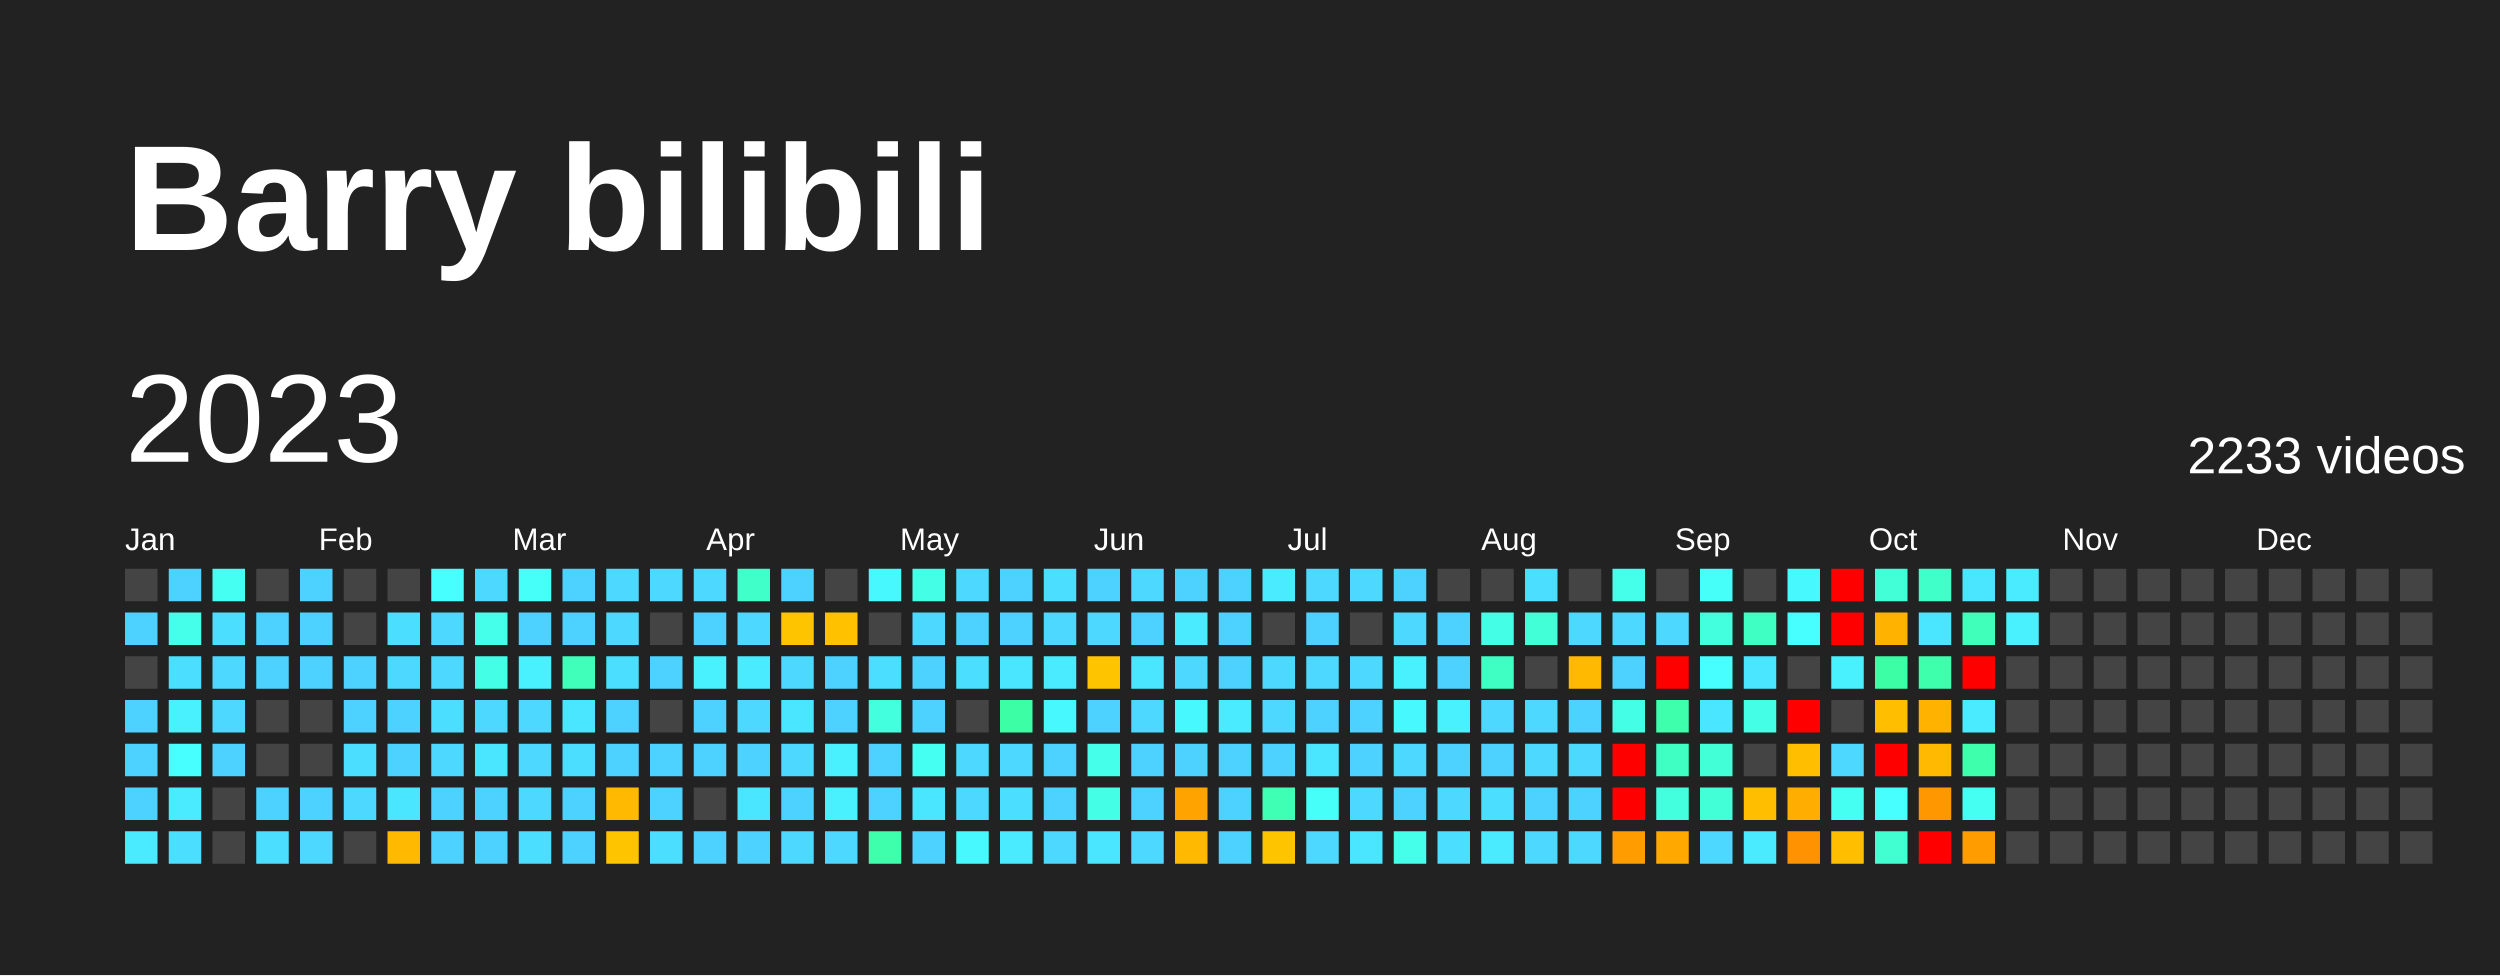
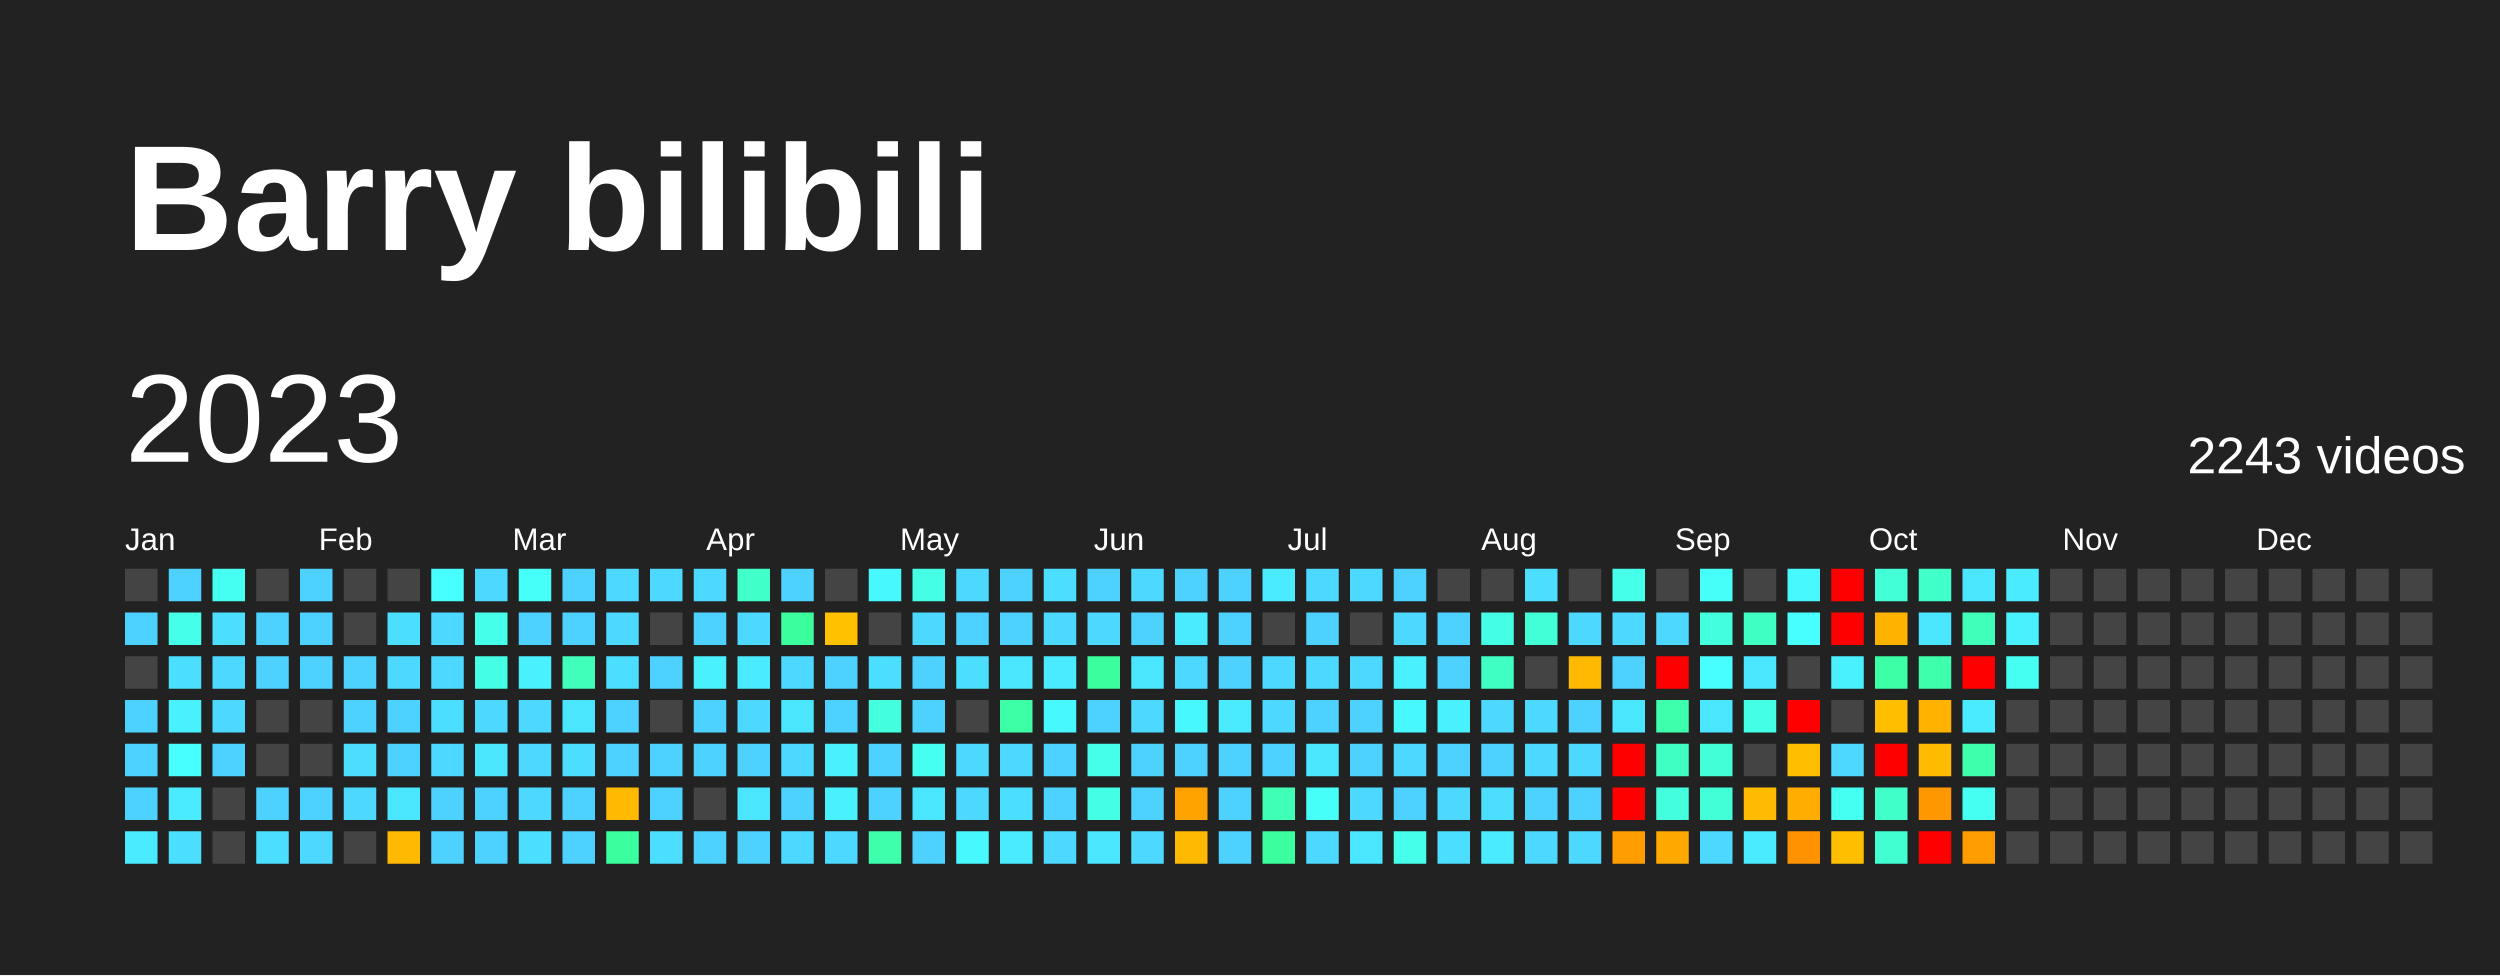
<svg xmlns="http://www.w3.org/2000/svg" baseProfile="full" height="78mm" version="1.1" viewBox="0,0,200,78" width="200mm">
  <defs />
  <rect fill="#222222" height="78" width="200" x="0" y="0" />
  <text fill="#FFFFFF" style="font-size:12px; font-family:Arial; font-weight:bold;" x="10" y="20">Barry bilibili</text>
  <text dominant-baseline="hanging" fill="#FFFFFF" style="font-size:10.0px; font-family:Arial;" x="10" y="30">2023</text>
-   <text dominant-baseline="hanging" fill="#FFFFFF" style="font-size:4.125px; font-family:Arial;" x="175" y="35">2233 videos</text>
+   <text dominant-baseline="hanging" fill="#FFFFFF" style="font-size:4.125px; font-family:Arial;" x="175" y="35">2243 videos</text>
  <text fill="#FFFFFF" style="font-size:2.5px; font-family:Arial" x="10.0" y="44">Jan</text>
  <text fill="#FFFFFF" style="font-size:2.5px; font-family:Arial" x="25.5" y="44">Feb</text>
  <text fill="#FFFFFF" style="font-size:2.5px; font-family:Arial" x="41.0" y="44">Mar</text>
  <text fill="#FFFFFF" style="font-size:2.5px; font-family:Arial" x="56.5" y="44">Apr</text>
  <text fill="#FFFFFF" style="font-size:2.5px; font-family:Arial" x="72.0" y="44">May</text>
  <text fill="#FFFFFF" style="font-size:2.5px; font-family:Arial" x="87.5" y="44">Jun</text>
  <text fill="#FFFFFF" style="font-size:2.5px; font-family:Arial" x="103.0" y="44">Jul</text>
  <text fill="#FFFFFF" style="font-size:2.5px; font-family:Arial" x="118.5" y="44">Aug</text>
  <text fill="#FFFFFF" style="font-size:2.5px; font-family:Arial" x="134.0" y="44">Sep</text>
  <text fill="#FFFFFF" style="font-size:2.5px; font-family:Arial" x="149.5" y="44">Oct</text>
  <text fill="#FFFFFF" style="font-size:2.5px; font-family:Arial" x="165.0" y="44">Nov</text>
  <text fill="#FFFFFF" style="font-size:2.5px; font-family:Arial" x="180.5" y="44">Dec</text>
  <rect fill="#444444" height="2.6" width="2.6" x="10.0" y="45.5" />
  <rect fill="#4dd2ff" height="2.6" width="2.6" x="10.0" y="49.0" />
  <rect fill="#444444" height="2.6" width="2.6" x="10.0" y="52.5" />
  <rect fill="#4dd2ff" height="2.6" width="2.6" x="10.0" y="56.0" />
  <rect fill="#4dd2ff" height="2.6" width="2.6" x="10.0" y="59.5" />
  <rect fill="#4dd2ff" height="2.6" width="2.6" x="10.0" y="63.0" />
  <rect fill="#4aebff" height="2.6" width="2.6" x="10.0" y="66.5" />
  <rect fill="#4dd2ff" height="2.6" width="2.6" x="13.5" y="45.5" />
  <rect fill="#45ffeb" height="2.6" width="2.6" x="13.5" y="49.0" />
  <rect fill="#4bdeff" height="2.6" width="2.6" x="13.5" y="52.5" />
  <rect fill="#49f1ff" height="2.6" width="2.6" x="13.5" y="56.0" />
  <rect fill="#47ffff" height="2.6" width="2.6" x="13.5" y="59.5" />
  <rect fill="#4aebff" height="2.6" width="2.6" x="13.5" y="63.0" />
  <rect fill="#4bdeff" height="2.6" width="2.6" x="13.5" y="66.5" />
  <rect fill="#45fff2" height="2.6" width="2.6" x="17.0" y="45.5" />
  <rect fill="#4bdeff" height="2.6" width="2.6" x="17.0" y="49.0" />
  <rect fill="#4cd8ff" height="2.6" width="2.6" x="17.0" y="52.5" />
  <rect fill="#4cd8ff" height="2.6" width="2.6" x="17.0" y="56.0" />
  <rect fill="#4dd2ff" height="2.6" width="2.6" x="17.0" y="59.5" />
  <rect fill="#444444" height="2.6" width="2.6" x="17.0" y="63.0" />
  <rect fill="#444444" height="2.6" width="2.6" x="17.0" y="66.5" />
  <rect fill="#444444" height="2.6" width="2.6" x="20.5" y="45.5" />
  <rect fill="#4dd2ff" height="2.6" width="2.6" x="20.5" y="49.0" />
  <rect fill="#4dd2ff" height="2.6" width="2.6" x="20.5" y="52.5" />
  <rect fill="#444444" height="2.6" width="2.6" x="20.5" y="56.0" />
  <rect fill="#444444" height="2.6" width="2.6" x="20.5" y="59.5" />
  <rect fill="#4dd2ff" height="2.6" width="2.6" x="20.5" y="63.0" />
  <rect fill="#4bdeff" height="2.6" width="2.6" x="20.5" y="66.5" />
  <rect fill="#4dd2ff" height="2.6" width="2.6" x="24.0" y="45.5" />
  <rect fill="#4dd2ff" height="2.6" width="2.6" x="24.0" y="49.0" />
  <rect fill="#4dd2ff" height="2.6" width="2.6" x="24.0" y="52.5" />
  <rect fill="#444444" height="2.6" width="2.6" x="24.0" y="56.0" />
  <rect fill="#444444" height="2.6" width="2.6" x="24.0" y="59.5" />
  <rect fill="#4dd2ff" height="2.6" width="2.6" x="24.0" y="63.0" />
  <rect fill="#4cd8ff" height="2.6" width="2.6" x="24.0" y="66.5" />
  <rect fill="#444444" height="2.6" width="2.6" x="27.5" y="45.5" />
  <rect fill="#444444" height="2.6" width="2.6" x="27.5" y="49.0" />
  <rect fill="#4dd2ff" height="2.6" width="2.6" x="27.5" y="52.5" />
  <rect fill="#4dd2ff" height="2.6" width="2.6" x="27.5" y="56.0" />
  <rect fill="#4bdeff" height="2.6" width="2.6" x="27.5" y="59.5" />
  <rect fill="#4cd8ff" height="2.6" width="2.6" x="27.5" y="63.0" />
  <rect fill="#444444" height="2.6" width="2.6" x="27.5" y="66.5" />
  <rect fill="#444444" height="2.6" width="2.6" x="31.0" y="45.5" />
  <rect fill="#4bdeff" height="2.6" width="2.6" x="31.0" y="49.0" />
  <rect fill="#4cd8ff" height="2.6" width="2.6" x="31.0" y="52.5" />
  <rect fill="#4dd2ff" height="2.6" width="2.6" x="31.0" y="56.0" />
  <rect fill="#4dd2ff" height="2.6" width="2.6" x="31.0" y="59.5" />
  <rect fill="#4ae5ff" height="2.6" width="2.6" x="31.0" y="63.0" />
  <rect fill="#ffb900" height="2.6" width="2.6" x="31.0" y="66.5" />
  <rect fill="#47ffff" height="2.6" width="2.6" x="34.5" y="45.5" />
  <rect fill="#4cd8ff" height="2.6" width="2.6" x="34.5" y="49.0" />
  <rect fill="#4cd8ff" height="2.6" width="2.6" x="34.5" y="52.5" />
  <rect fill="#4bdeff" height="2.6" width="2.6" x="34.5" y="56.0" />
  <rect fill="#4cd8ff" height="2.6" width="2.6" x="34.5" y="59.5" />
  <rect fill="#4dd2ff" height="2.6" width="2.6" x="34.5" y="63.0" />
  <rect fill="#4dd2ff" height="2.6" width="2.6" x="34.5" y="66.5" />
  <rect fill="#4cd8ff" height="2.6" width="2.6" x="38.0" y="45.5" />
  <rect fill="#45ffeb" height="2.6" width="2.6" x="38.0" y="49.0" />
  <rect fill="#44ffe5" height="2.6" width="2.6" x="38.0" y="52.5" />
  <rect fill="#4cd8ff" height="2.6" width="2.6" x="38.0" y="56.0" />
  <rect fill="#4ae5ff" height="2.6" width="2.6" x="38.0" y="59.5" />
  <rect fill="#4dd2ff" height="2.6" width="2.6" x="38.0" y="63.0" />
  <rect fill="#4dd2ff" height="2.6" width="2.6" x="38.0" y="66.5" />
  <rect fill="#46fff9" height="2.6" width="2.6" x="41.5" y="45.5" />
  <rect fill="#4dd2ff" height="2.6" width="2.6" x="41.5" y="49.0" />
  <rect fill="#49f1ff" height="2.6" width="2.6" x="41.5" y="52.5" />
  <rect fill="#4cd8ff" height="2.6" width="2.6" x="41.5" y="56.0" />
  <rect fill="#4cd8ff" height="2.6" width="2.6" x="41.5" y="59.5" />
  <rect fill="#4cd8ff" height="2.6" width="2.6" x="41.5" y="63.0" />
  <rect fill="#4bdeff" height="2.6" width="2.6" x="41.5" y="66.5" />
  <rect fill="#4dd2ff" height="2.6" width="2.6" x="45.0" y="45.5" />
  <rect fill="#4dd2ff" height="2.6" width="2.6" x="45.0" y="49.0" />
  <rect fill="#3fffbb" height="2.6" width="2.6" x="45.0" y="52.5" />
  <rect fill="#4ae5ff" height="2.6" width="2.6" x="45.0" y="56.0" />
  <rect fill="#4bdeff" height="2.6" width="2.6" x="45.0" y="59.5" />
  <rect fill="#4dd2ff" height="2.6" width="2.6" x="45.0" y="63.0" />
  <rect fill="#4dd2ff" height="2.6" width="2.6" x="45.0" y="66.5" />
  <rect fill="#4cd8ff" height="2.6" width="2.6" x="48.5" y="45.5" />
  <rect fill="#4cd8ff" height="2.6" width="2.6" x="48.5" y="49.0" />
  <rect fill="#4bdeff" height="2.6" width="2.6" x="48.5" y="52.5" />
  <rect fill="#4dd2ff" height="2.6" width="2.6" x="48.5" y="56.0" />
  <rect fill="#4dd2ff" height="2.6" width="2.6" x="48.5" y="59.5" />
  <rect fill="#ffb900" height="2.6" width="2.6" x="48.5" y="63.0" />
-   <rect fill="#ffc400" height="2.6" width="2.6" x="48.5" y="66.5" />
+   <rect fill="#3bff9e" height="2.6" width="2.6" x="48.5" y="66.5" />
  <rect fill="#4cd8ff" height="2.6" width="2.6" x="52.0" y="45.5" />
  <rect fill="#444444" height="2.6" width="2.6" x="52.0" y="49.0" />
  <rect fill="#4dd2ff" height="2.6" width="2.6" x="52.0" y="52.5" />
  <rect fill="#444444" height="2.6" width="2.6" x="52.0" y="56.0" />
  <rect fill="#4dd2ff" height="2.6" width="2.6" x="52.0" y="59.5" />
  <rect fill="#4dd2ff" height="2.6" width="2.6" x="52.0" y="63.0" />
  <rect fill="#4bdeff" height="2.6" width="2.6" x="52.0" y="66.5" />
  <rect fill="#4cd8ff" height="2.6" width="2.6" x="55.5" y="45.5" />
  <rect fill="#4dd2ff" height="2.6" width="2.6" x="55.5" y="49.0" />
  <rect fill="#49f1ff" height="2.6" width="2.6" x="55.5" y="52.5" />
  <rect fill="#4dd2ff" height="2.6" width="2.6" x="55.5" y="56.0" />
  <rect fill="#4dd2ff" height="2.6" width="2.6" x="55.5" y="59.5" />
  <rect fill="#444444" height="2.6" width="2.6" x="55.5" y="63.0" />
  <rect fill="#4dd2ff" height="2.6" width="2.6" x="55.5" y="66.5" />
  <rect fill="#40ffc9" height="2.6" width="2.6" x="59.0" y="45.5" />
  <rect fill="#4cd8ff" height="2.6" width="2.6" x="59.0" y="49.0" />
  <rect fill="#4aebff" height="2.6" width="2.6" x="59.0" y="52.5" />
  <rect fill="#4cd8ff" height="2.6" width="2.6" x="59.0" y="56.0" />
  <rect fill="#4dd2ff" height="2.6" width="2.6" x="59.0" y="59.5" />
  <rect fill="#4ae5ff" height="2.6" width="2.6" x="59.0" y="63.0" />
  <rect fill="#4dd2ff" height="2.6" width="2.6" x="59.0" y="66.5" />
  <rect fill="#4dd2ff" height="2.6" width="2.6" x="62.5" y="45.5" />
-   <rect fill="#ffc400" height="2.6" width="2.6" x="62.5" y="49.0" />
+   <rect fill="#3bff9e" height="2.6" width="2.6" x="62.5" y="49.0" />
  <rect fill="#4cd8ff" height="2.6" width="2.6" x="62.5" y="52.5" />
  <rect fill="#4ae5ff" height="2.6" width="2.6" x="62.5" y="56.0" />
  <rect fill="#4cd8ff" height="2.6" width="2.6" x="62.5" y="59.5" />
  <rect fill="#4dd2ff" height="2.6" width="2.6" x="62.5" y="63.0" />
  <rect fill="#4cd8ff" height="2.6" width="2.6" x="62.5" y="66.5" />
  <rect fill="#444444" height="2.6" width="2.6" x="66.0" y="45.5" />
  <rect fill="#ffc100" height="2.6" width="2.6" x="66.0" y="49.0" />
  <rect fill="#4dd2ff" height="2.6" width="2.6" x="66.0" y="52.5" />
  <rect fill="#4dd2ff" height="2.6" width="2.6" x="66.0" y="56.0" />
  <rect fill="#49f1ff" height="2.6" width="2.6" x="66.0" y="59.5" />
  <rect fill="#49f1ff" height="2.6" width="2.6" x="66.0" y="63.0" />
  <rect fill="#4cd8ff" height="2.6" width="2.6" x="66.0" y="66.5" />
  <rect fill="#48f8ff" height="2.6" width="2.6" x="69.5" y="45.5" />
  <rect fill="#444444" height="2.6" width="2.6" x="69.5" y="49.0" />
  <rect fill="#4bdeff" height="2.6" width="2.6" x="69.5" y="52.5" />
  <rect fill="#43ffde" height="2.6" width="2.6" x="69.5" y="56.0" />
  <rect fill="#4dd2ff" height="2.6" width="2.6" x="69.5" y="59.5" />
  <rect fill="#4dd2ff" height="2.6" width="2.6" x="69.5" y="63.0" />
  <rect fill="#3dffac" height="2.6" width="2.6" x="69.5" y="66.5" />
  <rect fill="#44ffe5" height="2.6" width="2.6" x="73.0" y="45.5" />
  <rect fill="#4cd8ff" height="2.6" width="2.6" x="73.0" y="49.0" />
  <rect fill="#4dd2ff" height="2.6" width="2.6" x="73.0" y="52.5" />
  <rect fill="#4dd2ff" height="2.6" width="2.6" x="73.0" y="56.0" />
  <rect fill="#45fff2" height="2.6" width="2.6" x="73.0" y="59.5" />
  <rect fill="#4ae5ff" height="2.6" width="2.6" x="73.0" y="63.0" />
  <rect fill="#4dd2ff" height="2.6" width="2.6" x="73.0" y="66.5" />
  <rect fill="#4cd8ff" height="2.6" width="2.6" x="76.5" y="45.5" />
  <rect fill="#4dd2ff" height="2.6" width="2.6" x="76.5" y="49.0" />
  <rect fill="#4bdeff" height="2.6" width="2.6" x="76.5" y="52.5" />
  <rect fill="#444444" height="2.6" width="2.6" x="76.5" y="56.0" />
  <rect fill="#4cd8ff" height="2.6" width="2.6" x="76.5" y="59.5" />
  <rect fill="#4cd8ff" height="2.6" width="2.6" x="76.5" y="63.0" />
  <rect fill="#48f8ff" height="2.6" width="2.6" x="76.5" y="66.5" />
  <rect fill="#4dd2ff" height="2.6" width="2.6" x="80.0" y="45.5" />
  <rect fill="#4dd2ff" height="2.6" width="2.6" x="80.0" y="49.0" />
  <rect fill="#4ae5ff" height="2.6" width="2.6" x="80.0" y="52.5" />
  <rect fill="#3cffa5" height="2.6" width="2.6" x="80.0" y="56.0" />
  <rect fill="#4cd8ff" height="2.6" width="2.6" x="80.0" y="59.5" />
  <rect fill="#4bdeff" height="2.6" width="2.6" x="80.0" y="63.0" />
  <rect fill="#4aebff" height="2.6" width="2.6" x="80.0" y="66.5" />
  <rect fill="#4bdeff" height="2.6" width="2.6" x="83.5" y="45.5" />
  <rect fill="#4cd8ff" height="2.6" width="2.6" x="83.5" y="49.0" />
  <rect fill="#4aebff" height="2.6" width="2.6" x="83.5" y="52.5" />
  <rect fill="#48f8ff" height="2.6" width="2.6" x="83.5" y="56.0" />
  <rect fill="#4dd2ff" height="2.6" width="2.6" x="83.5" y="59.5" />
  <rect fill="#4dd2ff" height="2.6" width="2.6" x="83.5" y="63.0" />
  <rect fill="#4cd8ff" height="2.6" width="2.6" x="83.5" y="66.5" />
  <rect fill="#4dd2ff" height="2.6" width="2.6" x="87.0" y="45.5" />
  <rect fill="#4cd8ff" height="2.6" width="2.6" x="87.0" y="49.0" />
-   <rect fill="#ffc400" height="2.6" width="2.6" x="87.0" y="52.5" />
+   <rect fill="#3bff9e" height="2.6" width="2.6" x="87.0" y="52.5" />
  <rect fill="#4dd2ff" height="2.6" width="2.6" x="87.0" y="56.0" />
  <rect fill="#45ffeb" height="2.6" width="2.6" x="87.0" y="59.5" />
  <rect fill="#44ffe5" height="2.6" width="2.6" x="87.0" y="63.0" />
  <rect fill="#4ae5ff" height="2.6" width="2.6" x="87.0" y="66.5" />
  <rect fill="#4cd8ff" height="2.6" width="2.6" x="90.5" y="45.5" />
  <rect fill="#4dd2ff" height="2.6" width="2.6" x="90.5" y="49.0" />
  <rect fill="#4ae5ff" height="2.6" width="2.6" x="90.5" y="52.5" />
  <rect fill="#4cd8ff" height="2.6" width="2.6" x="90.5" y="56.0" />
  <rect fill="#4dd2ff" height="2.6" width="2.6" x="90.5" y="59.5" />
  <rect fill="#4dd2ff" height="2.6" width="2.6" x="90.5" y="63.0" />
  <rect fill="#4cd8ff" height="2.6" width="2.6" x="90.5" y="66.5" />
  <rect fill="#4dd2ff" height="2.6" width="2.6" x="94.0" y="45.5" />
  <rect fill="#4aebff" height="2.6" width="2.6" x="94.0" y="49.0" />
  <rect fill="#4cd8ff" height="2.6" width="2.6" x="94.0" y="52.5" />
  <rect fill="#48f8ff" height="2.6" width="2.6" x="94.0" y="56.0" />
  <rect fill="#4dd2ff" height="2.6" width="2.6" x="94.0" y="59.5" />
  <rect fill="#ffa300" height="2.6" width="2.6" x="94.0" y="63.0" />
  <rect fill="#ffb900" height="2.6" width="2.6" x="94.0" y="66.5" />
  <rect fill="#4dd2ff" height="2.6" width="2.6" x="97.5" y="45.5" />
  <rect fill="#4dd2ff" height="2.6" width="2.6" x="97.5" y="49.0" />
  <rect fill="#4dd2ff" height="2.6" width="2.6" x="97.5" y="52.5" />
  <rect fill="#4aebff" height="2.6" width="2.6" x="97.5" y="56.0" />
  <rect fill="#4dd2ff" height="2.6" width="2.6" x="97.5" y="59.5" />
  <rect fill="#4dd2ff" height="2.6" width="2.6" x="97.5" y="63.0" />
  <rect fill="#4dd2ff" height="2.6" width="2.6" x="97.5" y="66.5" />
  <rect fill="#4aebff" height="2.6" width="2.6" x="101.0" y="45.5" />
  <rect fill="#444444" height="2.6" width="2.6" x="101.0" y="49.0" />
  <rect fill="#4cd8ff" height="2.6" width="2.6" x="101.0" y="52.5" />
  <rect fill="#4cd8ff" height="2.6" width="2.6" x="101.0" y="56.0" />
  <rect fill="#4dd2ff" height="2.6" width="2.6" x="101.0" y="59.5" />
  <rect fill="#3effb4" height="2.6" width="2.6" x="101.0" y="63.0" />
-   <rect fill="#ffc400" height="2.6" width="2.6" x="101.0" y="66.5" />
+   <rect fill="#3bff9e" height="2.6" width="2.6" x="101.0" y="66.5" />
  <rect fill="#4cd8ff" height="2.6" width="2.6" x="104.5" y="45.5" />
  <rect fill="#4dd2ff" height="2.6" width="2.6" x="104.5" y="49.0" />
  <rect fill="#4cd8ff" height="2.6" width="2.6" x="104.5" y="52.5" />
  <rect fill="#4dd2ff" height="2.6" width="2.6" x="104.5" y="56.0" />
  <rect fill="#4ae5ff" height="2.6" width="2.6" x="104.5" y="59.5" />
  <rect fill="#46fff9" height="2.6" width="2.6" x="104.5" y="63.0" />
  <rect fill="#4cd8ff" height="2.6" width="2.6" x="104.5" y="66.5" />
  <rect fill="#4cd8ff" height="2.6" width="2.6" x="108.0" y="45.5" />
  <rect fill="#444444" height="2.6" width="2.6" x="108.0" y="49.0" />
  <rect fill="#4cd8ff" height="2.6" width="2.6" x="108.0" y="52.5" />
  <rect fill="#4dd2ff" height="2.6" width="2.6" x="108.0" y="56.0" />
  <rect fill="#4dd2ff" height="2.6" width="2.6" x="108.0" y="59.5" />
  <rect fill="#4cd8ff" height="2.6" width="2.6" x="108.0" y="63.0" />
  <rect fill="#4ae5ff" height="2.6" width="2.6" x="108.0" y="66.5" />
  <rect fill="#4dd2ff" height="2.6" width="2.6" x="111.5" y="45.5" />
  <rect fill="#4cd8ff" height="2.6" width="2.6" x="111.5" y="49.0" />
  <rect fill="#49f1ff" height="2.6" width="2.6" x="111.5" y="52.5" />
  <rect fill="#48f8ff" height="2.6" width="2.6" x="111.5" y="56.0" />
  <rect fill="#4cd8ff" height="2.6" width="2.6" x="111.5" y="59.5" />
  <rect fill="#4dd2ff" height="2.6" width="2.6" x="111.5" y="63.0" />
  <rect fill="#45ffeb" height="2.6" width="2.6" x="111.5" y="66.5" />
  <rect fill="#444444" height="2.6" width="2.6" x="115.0" y="45.5" />
  <rect fill="#4dd2ff" height="2.6" width="2.6" x="115.0" y="49.0" />
  <rect fill="#4dd2ff" height="2.6" width="2.6" x="115.0" y="52.5" />
  <rect fill="#49f1ff" height="2.6" width="2.6" x="115.0" y="56.0" />
  <rect fill="#4dd2ff" height="2.6" width="2.6" x="115.0" y="59.5" />
  <rect fill="#4cd8ff" height="2.6" width="2.6" x="115.0" y="63.0" />
  <rect fill="#4bdeff" height="2.6" width="2.6" x="115.0" y="66.5" />
  <rect fill="#444444" height="2.6" width="2.6" x="118.5" y="45.5" />
  <rect fill="#44ffe5" height="2.6" width="2.6" x="118.5" y="49.0" />
  <rect fill="#3fffc2" height="2.6" width="2.6" x="118.5" y="52.5" />
  <rect fill="#4cd8ff" height="2.6" width="2.6" x="118.5" y="56.0" />
  <rect fill="#4dd2ff" height="2.6" width="2.6" x="118.5" y="59.5" />
  <rect fill="#4bdeff" height="2.6" width="2.6" x="118.5" y="63.0" />
  <rect fill="#4aebff" height="2.6" width="2.6" x="118.5" y="66.5" />
  <rect fill="#4bdeff" height="2.6" width="2.6" x="122.0" y="45.5" />
  <rect fill="#42ffd7" height="2.6" width="2.6" x="122.0" y="49.0" />
  <rect fill="#444444" height="2.6" width="2.6" x="122.0" y="52.5" />
  <rect fill="#4cd8ff" height="2.6" width="2.6" x="122.0" y="56.0" />
  <rect fill="#4cd8ff" height="2.6" width="2.6" x="122.0" y="59.5" />
  <rect fill="#4dd2ff" height="2.6" width="2.6" x="122.0" y="63.0" />
  <rect fill="#4cd8ff" height="2.6" width="2.6" x="122.0" y="66.5" />
  <rect fill="#444444" height="2.6" width="2.6" x="125.5" y="45.5" />
  <rect fill="#4cd8ff" height="2.6" width="2.6" x="125.5" y="49.0" />
  <rect fill="#ffb900" height="2.6" width="2.6" x="125.5" y="52.5" />
  <rect fill="#4dd2ff" height="2.6" width="2.6" x="125.5" y="56.0" />
  <rect fill="#4cd8ff" height="2.6" width="2.6" x="125.5" y="59.5" />
  <rect fill="#4dd2ff" height="2.6" width="2.6" x="125.5" y="63.0" />
  <rect fill="#4cd8ff" height="2.6" width="2.6" x="125.5" y="66.5" />
  <rect fill="#45ffeb" height="2.6" width="2.6" x="129.0" y="45.5" />
  <rect fill="#4cd8ff" height="2.6" width="2.6" x="129.0" y="49.0" />
  <rect fill="#4dd2ff" height="2.6" width="2.6" x="129.0" y="52.5" />
-   <rect fill="#44ffe5" height="2.6" width="2.6" x="129.0" y="56.0" />
+   <rect fill="#4ae5ff" height="2.6" width="2.6" x="129.0" y="56.0" />
  <rect fill="red" height="2.6" width="2.6" x="129.0" y="59.5" />
  <rect fill="red" height="2.6" width="2.6" x="129.0" y="63.0" />
  <rect fill="#ff9d00" height="2.6" width="2.6" x="129.0" y="66.5" />
  <rect fill="#444444" height="2.6" width="2.6" x="132.5" y="45.5" />
  <rect fill="#4cd8ff" height="2.6" width="2.6" x="132.5" y="49.0" />
  <rect fill="red" height="2.6" width="2.6" x="132.5" y="52.5" />
  <rect fill="#3dffac" height="2.6" width="2.6" x="132.5" y="56.0" />
  <rect fill="#3fffc2" height="2.6" width="2.6" x="132.5" y="59.5" />
  <rect fill="#43ffde" height="2.6" width="2.6" x="132.5" y="63.0" />
  <rect fill="#ffa800" height="2.6" width="2.6" x="132.5" y="66.5" />
  <rect fill="#46fff9" height="2.6" width="2.6" x="136.0" y="45.5" />
  <rect fill="#43ffde" height="2.6" width="2.6" x="136.0" y="49.0" />
  <rect fill="#47ffff" height="2.6" width="2.6" x="136.0" y="52.5" />
  <rect fill="#4ae5ff" height="2.6" width="2.6" x="136.0" y="56.0" />
  <rect fill="#42ffd7" height="2.6" width="2.6" x="136.0" y="59.5" />
  <rect fill="#42ffd7" height="2.6" width="2.6" x="136.0" y="63.0" />
  <rect fill="#4cd8ff" height="2.6" width="2.6" x="136.0" y="66.5" />
  <rect fill="#444444" height="2.6" width="2.6" x="139.5" y="45.5" />
  <rect fill="#3fffc2" height="2.6" width="2.6" x="139.5" y="49.0" />
  <rect fill="#4ae5ff" height="2.6" width="2.6" x="139.5" y="52.5" />
  <rect fill="#44ffe5" height="2.6" width="2.6" x="139.5" y="56.0" />
  <rect fill="#444444" height="2.6" width="2.6" x="139.5" y="59.5" />
-   <rect fill="#ffbf00" height="2.6" width="2.6" x="139.5" y="63.0" />
+   <rect fill="#ffbc00" height="2.6" width="2.6" x="139.5" y="63.0" />
  <rect fill="#4aebff" height="2.6" width="2.6" x="139.5" y="66.5" />
  <rect fill="#48f8ff" height="2.6" width="2.6" x="143.0" y="45.5" />
  <rect fill="#47ffff" height="2.6" width="2.6" x="143.0" y="49.0" />
  <rect fill="#444444" height="2.6" width="2.6" x="143.0" y="52.5" />
  <rect fill="red" height="2.6" width="2.6" x="143.0" y="56.0" />
  <rect fill="#ffbf00" height="2.6" width="2.6" x="143.0" y="59.5" />
  <rect fill="#ffae00" height="2.6" width="2.6" x="143.0" y="63.0" />
  <rect fill="#ff9200" height="2.6" width="2.6" x="143.0" y="66.5" />
  <rect fill="red" height="2.6" width="2.6" x="146.5" y="45.5" />
  <rect fill="red" height="2.6" width="2.6" x="146.5" y="49.0" />
  <rect fill="#49f1ff" height="2.6" width="2.6" x="146.5" y="52.5" />
  <rect fill="#444444" height="2.6" width="2.6" x="146.5" y="56.0" />
  <rect fill="#4cd8ff" height="2.6" width="2.6" x="146.5" y="59.5" />
  <rect fill="#45fff2" height="2.6" width="2.6" x="146.5" y="63.0" />
  <rect fill="#ffbf00" height="2.6" width="2.6" x="146.5" y="66.5" />
  <rect fill="#42ffd7" height="2.6" width="2.6" x="150.0" y="45.5" />
  <rect fill="#ffb300" height="2.6" width="2.6" x="150.0" y="49.0" />
  <rect fill="#3cffa5" height="2.6" width="2.6" x="150.0" y="52.5" />
  <rect fill="#ffbf00" height="2.6" width="2.6" x="150.0" y="56.0" />
  <rect fill="red" height="2.6" width="2.6" x="150.0" y="59.5" />
-   <rect fill="#47ffff" height="2.6" width="2.6" x="150.0" y="63.0" />
+   <rect fill="#40ffc9" height="2.6" width="2.6" x="150.0" y="63.0" />
  <rect fill="#41ffd0" height="2.6" width="2.6" x="150.0" y="66.5" />
  <rect fill="#40ffc9" height="2.6" width="2.6" x="153.5" y="45.5" />
  <rect fill="#4ae5ff" height="2.6" width="2.6" x="153.5" y="49.0" />
  <rect fill="#3dffac" height="2.6" width="2.6" x="153.5" y="52.5" />
  <rect fill="#ffb300" height="2.6" width="2.6" x="153.5" y="56.0" />
-   <rect fill="#ffb900" height="2.6" width="2.6" x="153.5" y="59.5" />
+   <rect fill="#ffbc00" height="2.6" width="2.6" x="153.5" y="59.5" />
  <rect fill="#ff9700" height="2.6" width="2.6" x="153.5" y="63.0" />
  <rect fill="red" height="2.6" width="2.6" x="153.5" y="66.5" />
  <rect fill="#4ae5ff" height="2.6" width="2.6" x="157.0" y="45.5" />
  <rect fill="#3fffbb" height="2.6" width="2.6" x="157.0" y="49.0" />
  <rect fill="red" height="2.6" width="2.6" x="157.0" y="52.5" />
  <rect fill="#4aebff" height="2.6" width="2.6" x="157.0" y="56.0" />
  <rect fill="#3dffac" height="2.6" width="2.6" x="157.0" y="59.5" />
  <rect fill="#45fff2" height="2.6" width="2.6" x="157.0" y="63.0" />
  <rect fill="#ff9d00" height="2.6" width="2.6" x="157.0" y="66.5" />
  <rect fill="#4aebff" height="2.6" width="2.6" x="160.5" y="45.5" />
  <rect fill="#49f1ff" height="2.6" width="2.6" x="160.5" y="49.0" />
-   <rect fill="#444444" height="2.6" width="2.6" x="160.5" y="52.5" />
+   <rect fill="#45fff2" height="2.6" width="2.6" x="160.5" y="52.5" />
  <rect fill="#444444" height="2.6" width="2.6" x="160.5" y="56.0" />
  <rect fill="#444444" height="2.6" width="2.6" x="160.5" y="59.5" />
  <rect fill="#444444" height="2.6" width="2.6" x="160.5" y="63.0" />
  <rect fill="#444444" height="2.6" width="2.6" x="160.5" y="66.5" />
  <rect fill="#444444" height="2.6" width="2.6" x="164.0" y="45.5" />
  <rect fill="#444444" height="2.6" width="2.6" x="164.0" y="49.0" />
  <rect fill="#444444" height="2.6" width="2.6" x="164.0" y="52.5" />
  <rect fill="#444444" height="2.6" width="2.6" x="164.0" y="56.0" />
  <rect fill="#444444" height="2.6" width="2.6" x="164.0" y="59.5" />
  <rect fill="#444444" height="2.6" width="2.6" x="164.0" y="63.0" />
  <rect fill="#444444" height="2.6" width="2.6" x="164.0" y="66.5" />
  <rect fill="#444444" height="2.6" width="2.6" x="167.5" y="45.5" />
  <rect fill="#444444" height="2.6" width="2.6" x="167.5" y="49.0" />
  <rect fill="#444444" height="2.6" width="2.6" x="167.5" y="52.5" />
  <rect fill="#444444" height="2.6" width="2.6" x="167.5" y="56.0" />
  <rect fill="#444444" height="2.6" width="2.6" x="167.5" y="59.5" />
  <rect fill="#444444" height="2.6" width="2.6" x="167.5" y="63.0" />
  <rect fill="#444444" height="2.6" width="2.6" x="167.5" y="66.5" />
  <rect fill="#444444" height="2.6" width="2.6" x="171.0" y="45.5" />
  <rect fill="#444444" height="2.6" width="2.6" x="171.0" y="49.0" />
  <rect fill="#444444" height="2.6" width="2.6" x="171.0" y="52.5" />
  <rect fill="#444444" height="2.6" width="2.6" x="171.0" y="56.0" />
  <rect fill="#444444" height="2.6" width="2.6" x="171.0" y="59.5" />
  <rect fill="#444444" height="2.6" width="2.6" x="171.0" y="63.0" />
  <rect fill="#444444" height="2.6" width="2.6" x="171.0" y="66.5" />
  <rect fill="#444444" height="2.6" width="2.6" x="174.5" y="45.5" />
  <rect fill="#444444" height="2.6" width="2.6" x="174.5" y="49.0" />
  <rect fill="#444444" height="2.6" width="2.6" x="174.5" y="52.5" />
  <rect fill="#444444" height="2.6" width="2.6" x="174.5" y="56.0" />
  <rect fill="#444444" height="2.6" width="2.6" x="174.5" y="59.5" />
  <rect fill="#444444" height="2.6" width="2.6" x="174.5" y="63.0" />
  <rect fill="#444444" height="2.6" width="2.6" x="174.5" y="66.5" />
  <rect fill="#444444" height="2.6" width="2.6" x="178.0" y="45.5" />
  <rect fill="#444444" height="2.6" width="2.6" x="178.0" y="49.0" />
  <rect fill="#444444" height="2.6" width="2.6" x="178.0" y="52.5" />
  <rect fill="#444444" height="2.6" width="2.6" x="178.0" y="56.0" />
  <rect fill="#444444" height="2.6" width="2.6" x="178.0" y="59.5" />
  <rect fill="#444444" height="2.6" width="2.6" x="178.0" y="63.0" />
  <rect fill="#444444" height="2.6" width="2.6" x="178.0" y="66.5" />
  <rect fill="#444444" height="2.6" width="2.6" x="181.5" y="45.5" />
  <rect fill="#444444" height="2.6" width="2.6" x="181.5" y="49.0" />
  <rect fill="#444444" height="2.6" width="2.6" x="181.5" y="52.5" />
  <rect fill="#444444" height="2.6" width="2.6" x="181.5" y="56.0" />
  <rect fill="#444444" height="2.6" width="2.6" x="181.5" y="59.5" />
  <rect fill="#444444" height="2.6" width="2.6" x="181.5" y="63.0" />
  <rect fill="#444444" height="2.6" width="2.6" x="181.5" y="66.5" />
  <rect fill="#444444" height="2.6" width="2.6" x="185.0" y="45.5" />
  <rect fill="#444444" height="2.6" width="2.6" x="185.0" y="49.0" />
  <rect fill="#444444" height="2.6" width="2.6" x="185.0" y="52.5" />
  <rect fill="#444444" height="2.6" width="2.6" x="185.0" y="56.0" />
  <rect fill="#444444" height="2.6" width="2.6" x="185.0" y="59.5" />
  <rect fill="#444444" height="2.6" width="2.6" x="185.0" y="63.0" />
  <rect fill="#444444" height="2.6" width="2.6" x="185.0" y="66.5" />
  <rect fill="#444444" height="2.6" width="2.6" x="188.5" y="45.5" />
  <rect fill="#444444" height="2.6" width="2.6" x="188.5" y="49.0" />
  <rect fill="#444444" height="2.6" width="2.6" x="188.5" y="52.5" />
  <rect fill="#444444" height="2.6" width="2.6" x="188.5" y="56.0" />
  <rect fill="#444444" height="2.6" width="2.6" x="188.5" y="59.5" />
  <rect fill="#444444" height="2.6" width="2.6" x="188.5" y="63.0" />
  <rect fill="#444444" height="2.6" width="2.6" x="188.5" y="66.5" />
  <rect fill="#444444" height="2.6" width="2.6" x="192.0" y="45.5" />
  <rect fill="#444444" height="2.6" width="2.6" x="192.0" y="49.0" />
  <rect fill="#444444" height="2.6" width="2.6" x="192.0" y="52.5" />
  <rect fill="#444444" height="2.6" width="2.6" x="192.0" y="56.0" />
  <rect fill="#444444" height="2.6" width="2.6" x="192.0" y="59.5" />
  <rect fill="#444444" height="2.6" width="2.6" x="192.0" y="63.0" />
  <rect fill="#444444" height="2.6" width="2.6" x="192.0" y="66.5" />
</svg>
